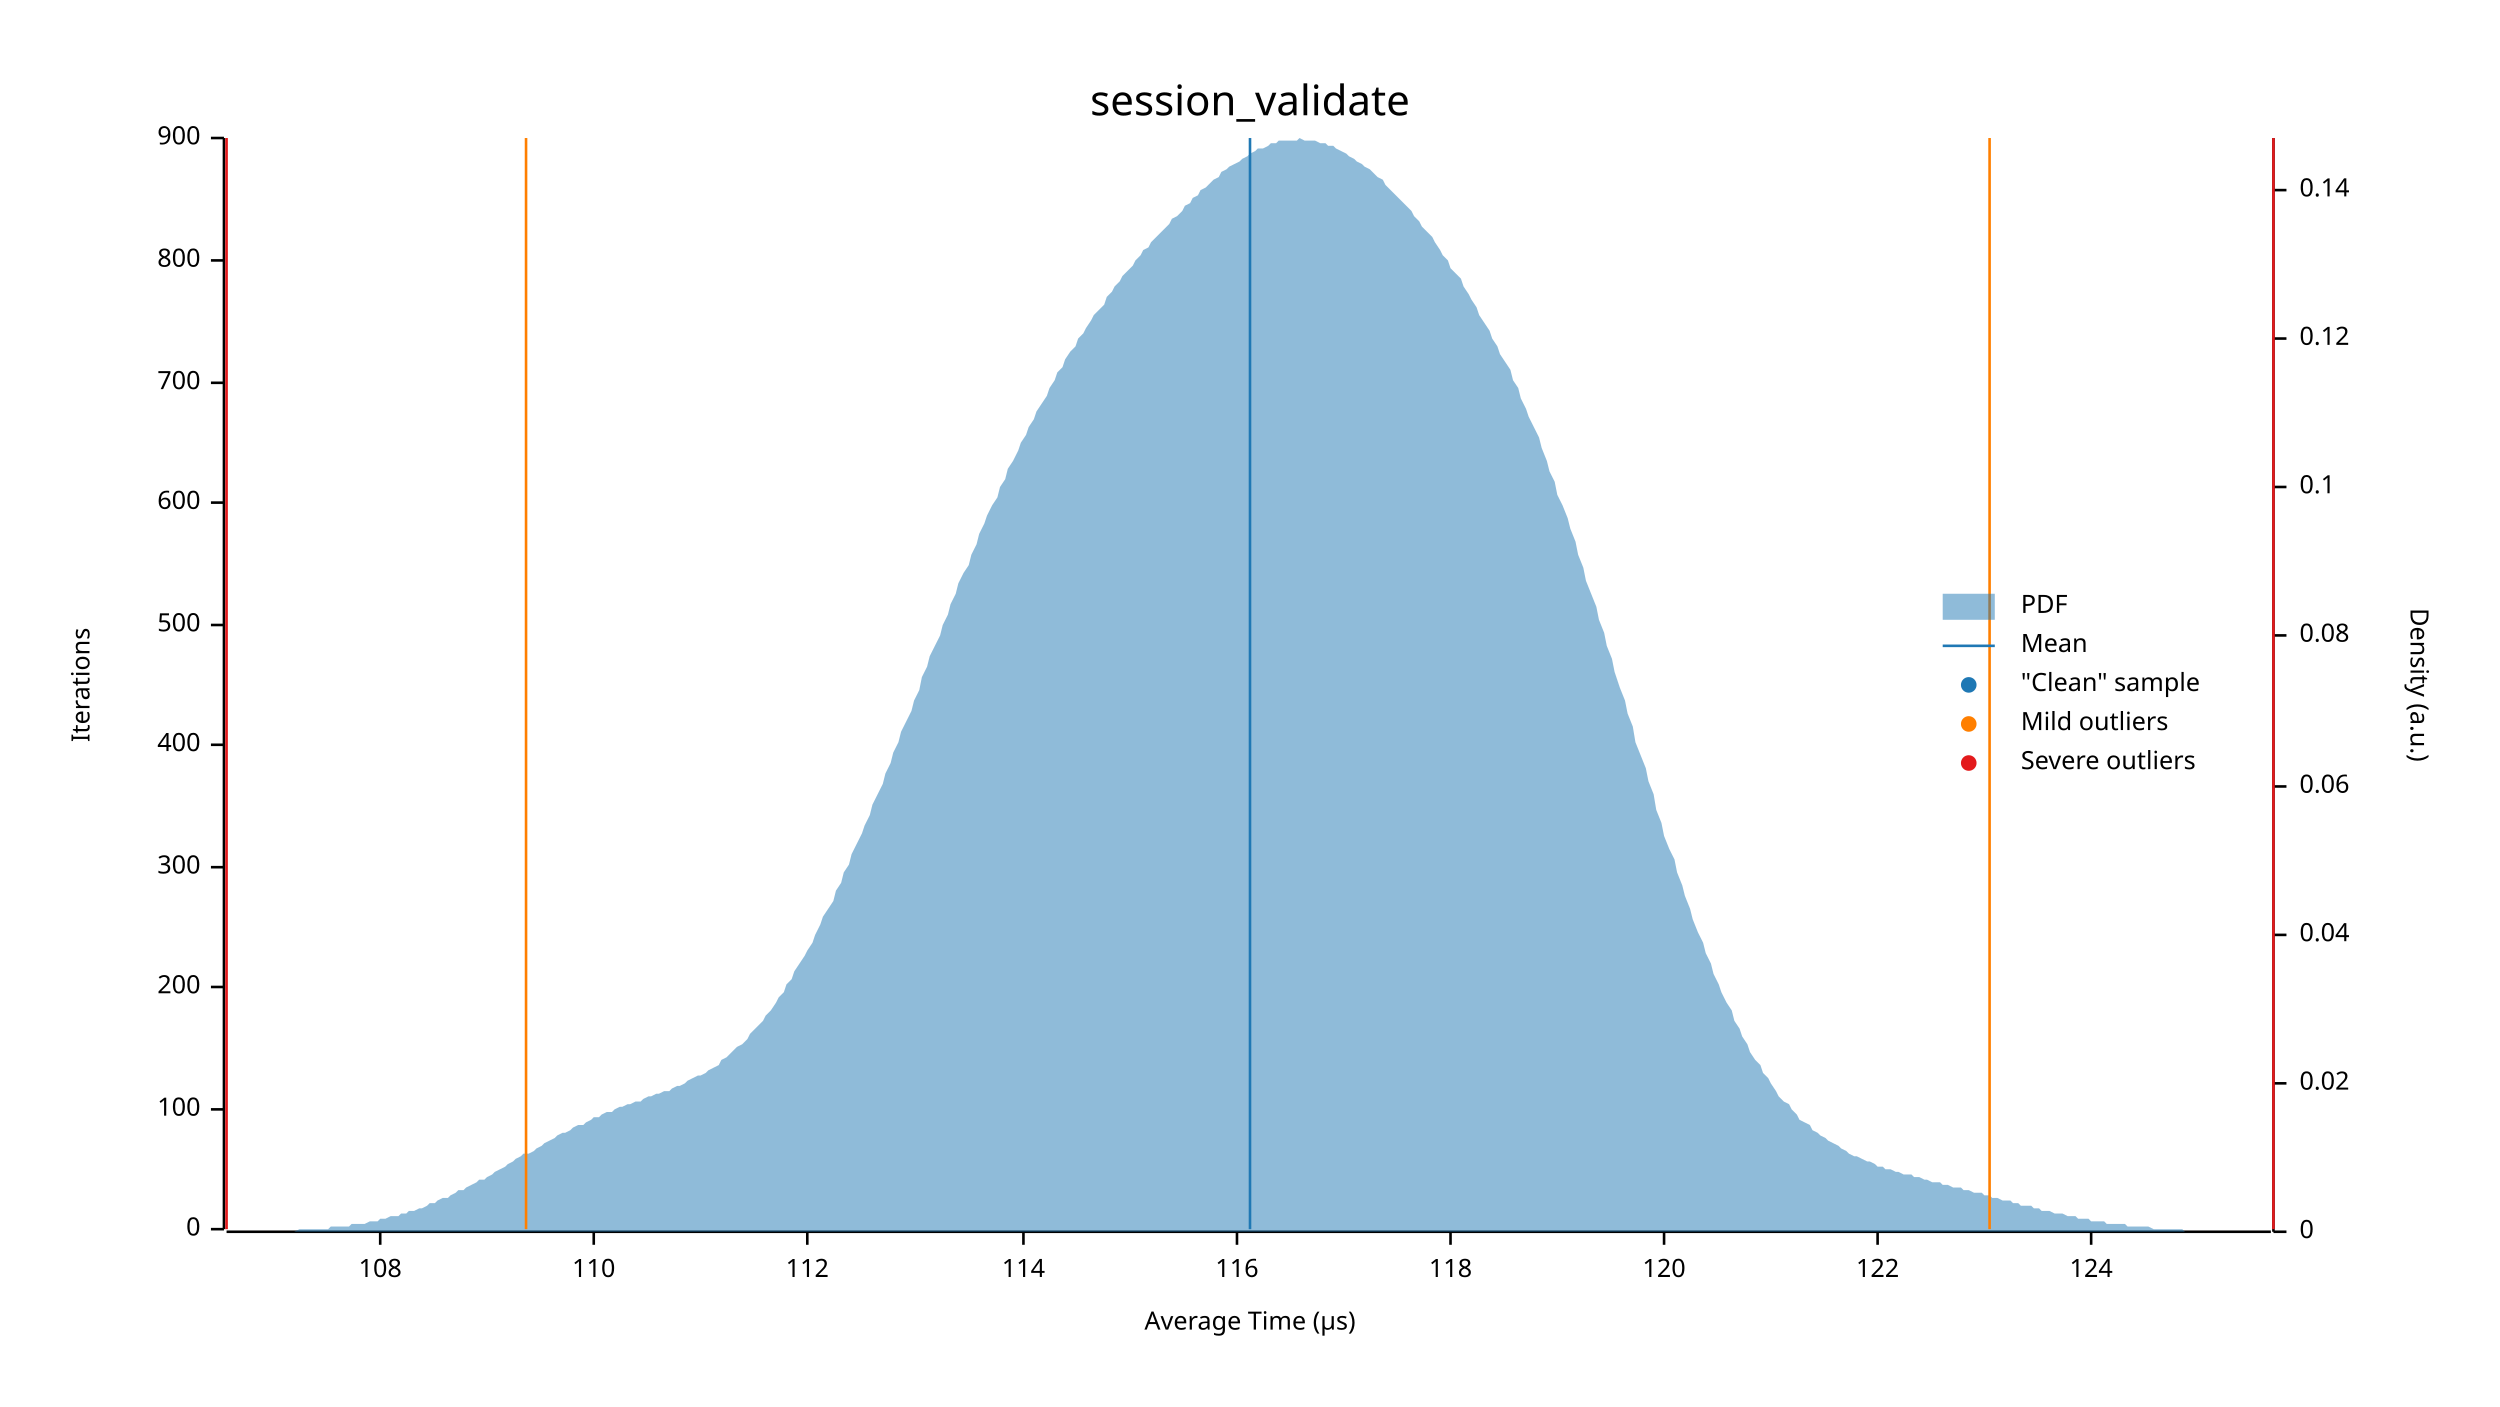
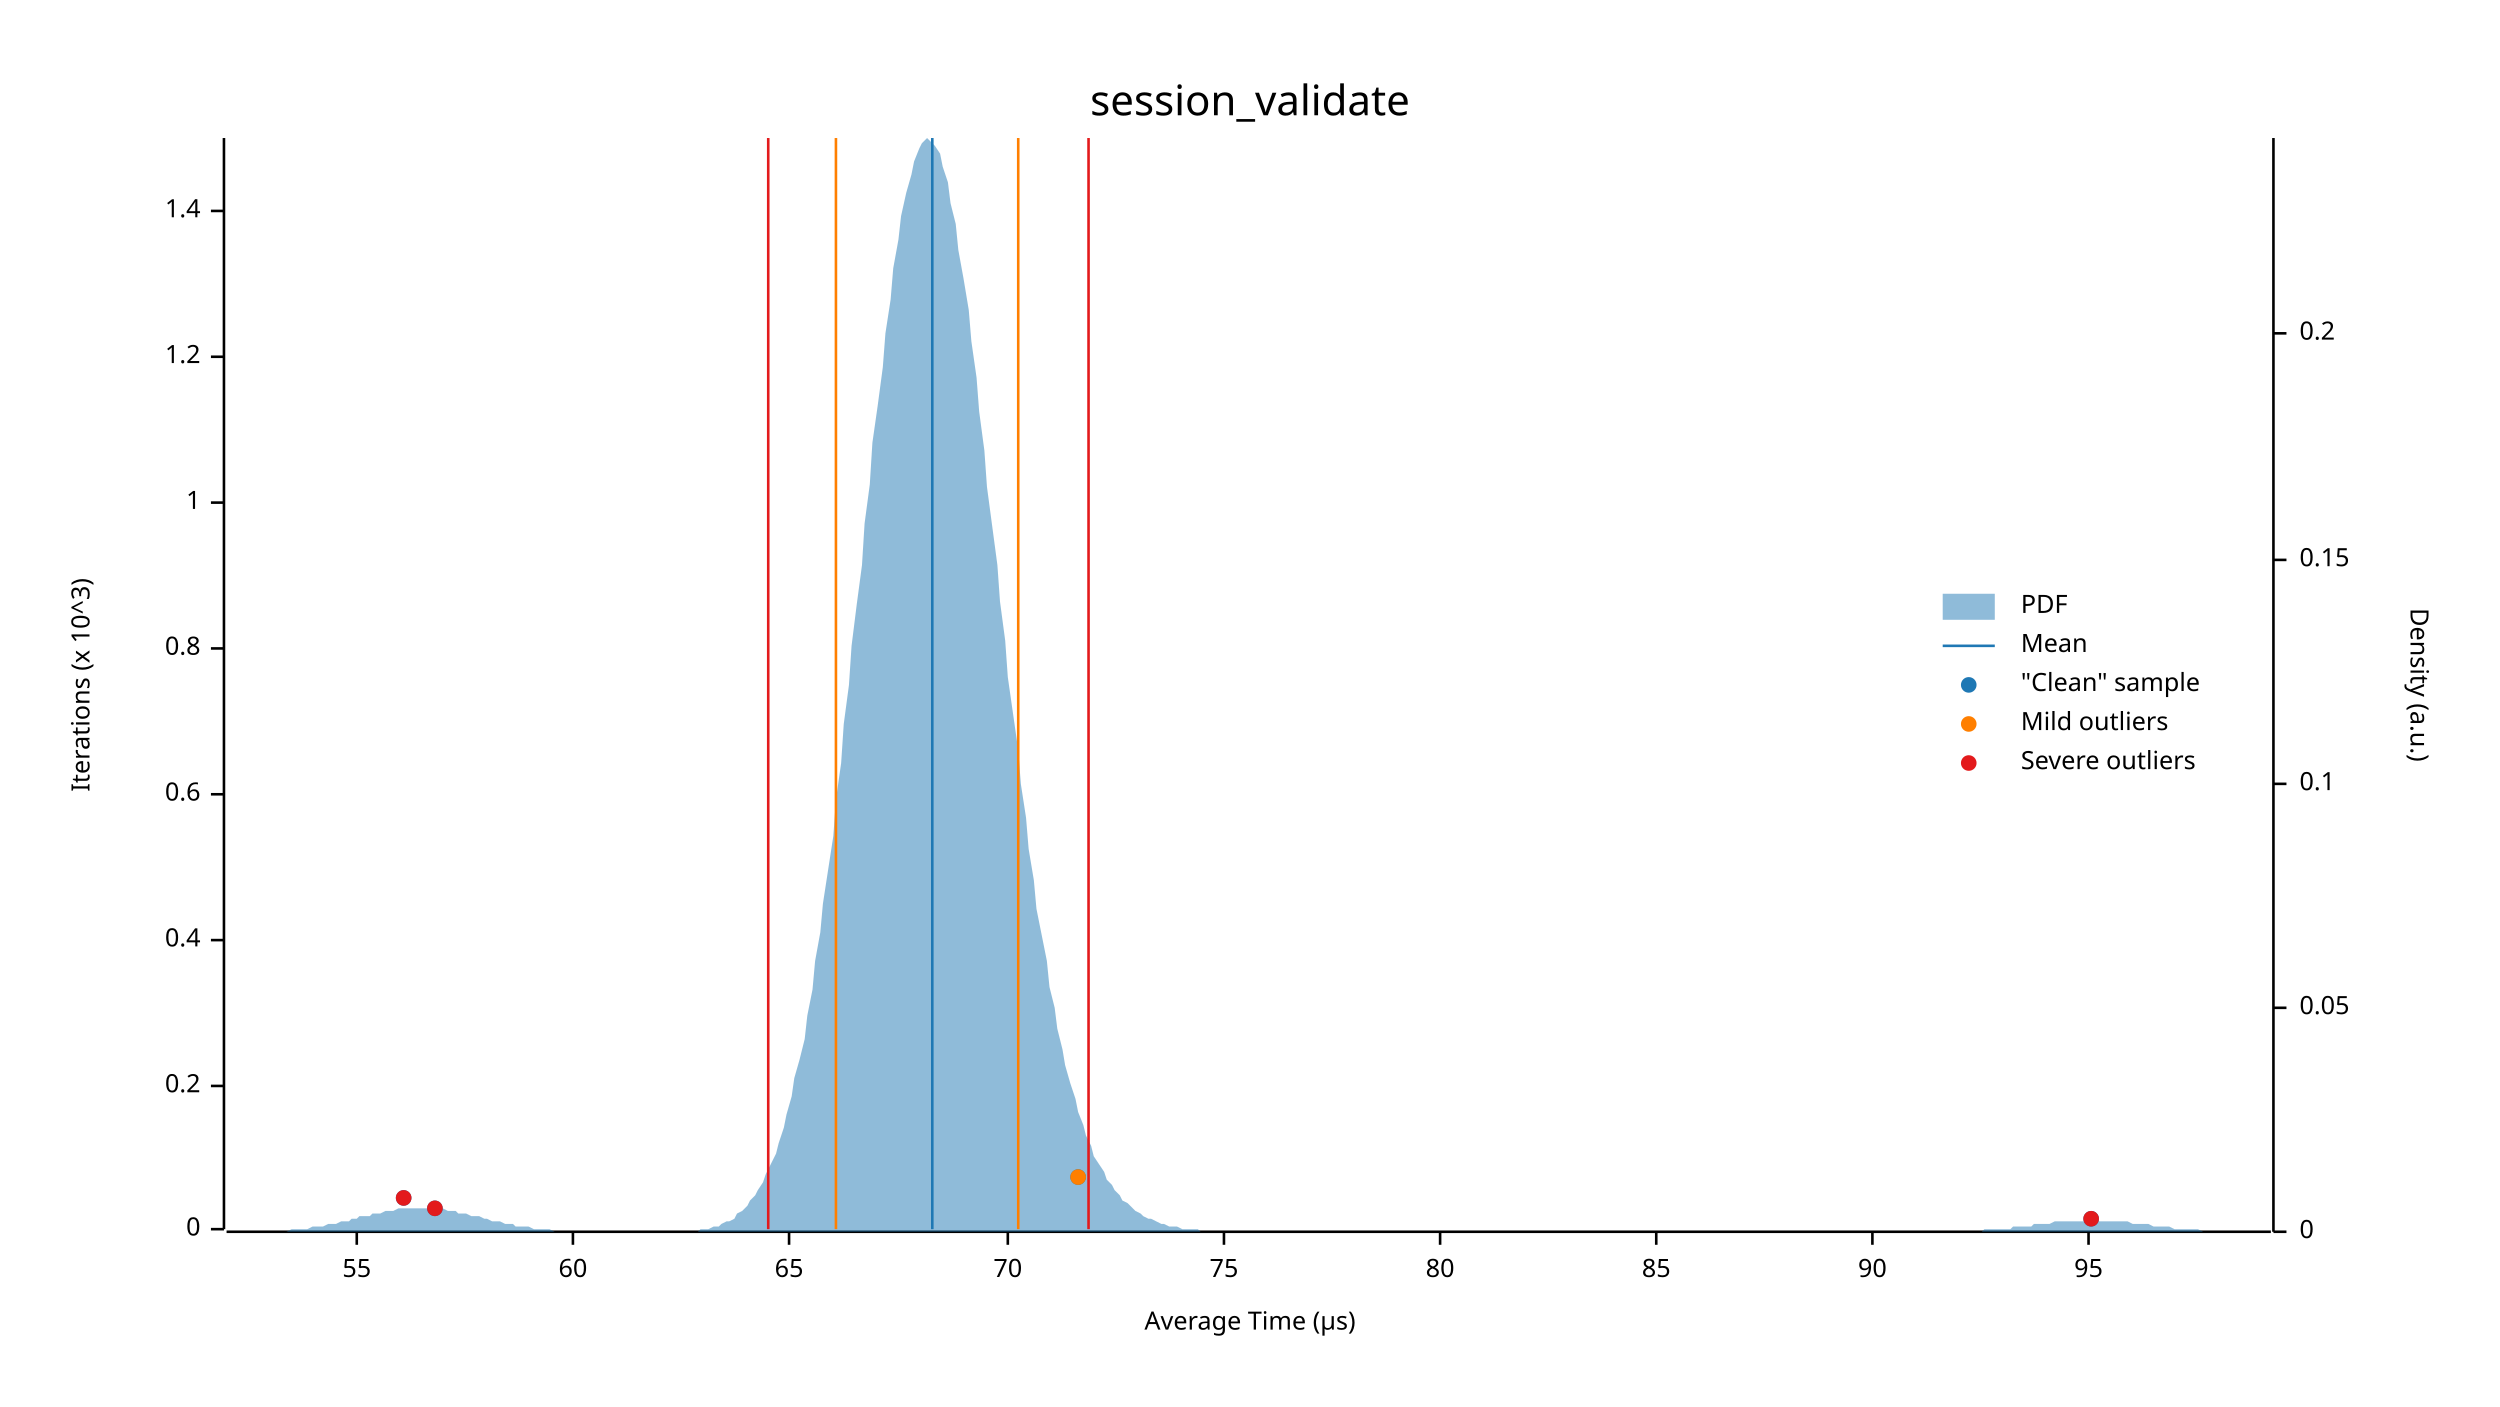
<svg xmlns="http://www.w3.org/2000/svg" width="960" height="540" viewBox="0 0 960 540">
  <text x="480" y="32" dy="0.76em" text-anchor="middle" font-family="sans-serif" font-size="16.129" opacity="1" fill="#000000">
session_validate
</text>
  <text x="27" y="263" dy="0.76em" text-anchor="middle" font-family="sans-serif" font-size="9.677" opacity="1" fill="#000000" transform="rotate(270, 27, 263)">
- Iterations
+ Iterations (x 10^3)
</text>
  <text x="480" y="513" dy="-0.5ex" text-anchor="middle" font-family="sans-serif" font-size="9.677" opacity="1" fill="#000000">
Average Time (µs)
</text>
  <polyline fill="none" opacity="1" stroke="#000000" stroke-width="1" points="86,53 86,472 " />
  <text x="77" y="472" dy="0.5ex" text-anchor="end" font-family="sans-serif" font-size="9.677" opacity="1" fill="#000000">
0
</text>
  <polyline fill="none" opacity="1" stroke="#000000" stroke-width="1" points="81,472 86,472 " />
-   <text x="77" y="426" dy="0.5ex" text-anchor="end" font-family="sans-serif" font-size="9.677" opacity="1" fill="#000000">
- 100
+   <text x="77" y="417" dy="0.5ex" text-anchor="end" font-family="sans-serif" font-size="9.677" opacity="1" fill="#000000">
+ 0.2
</text>
-   <polyline fill="none" opacity="1" stroke="#000000" stroke-width="1" points="81,426 86,426 " />
-   <text x="77" y="379" dy="0.5ex" text-anchor="end" font-family="sans-serif" font-size="9.677" opacity="1" fill="#000000">
- 200
+   <polyline fill="none" opacity="1" stroke="#000000" stroke-width="1" points="81,417 86,417 " />
+   <text x="77" y="361" dy="0.5ex" text-anchor="end" font-family="sans-serif" font-size="9.677" opacity="1" fill="#000000">
+ 0.4
</text>
-   <polyline fill="none" opacity="1" stroke="#000000" stroke-width="1" points="81,379 86,379 " />
-   <text x="77" y="333" dy="0.5ex" text-anchor="end" font-family="sans-serif" font-size="9.677" opacity="1" fill="#000000">
- 300
+   <polyline fill="none" opacity="1" stroke="#000000" stroke-width="1" points="81,361 86,361 " />
+   <text x="77" y="305" dy="0.5ex" text-anchor="end" font-family="sans-serif" font-size="9.677" opacity="1" fill="#000000">
+ 0.6
</text>
-   <polyline fill="none" opacity="1" stroke="#000000" stroke-width="1" points="81,333 86,333 " />
-   <text x="77" y="286" dy="0.5ex" text-anchor="end" font-family="sans-serif" font-size="9.677" opacity="1" fill="#000000">
- 400
+   <polyline fill="none" opacity="1" stroke="#000000" stroke-width="1" points="81,305 86,305 " />
+   <text x="77" y="249" dy="0.5ex" text-anchor="end" font-family="sans-serif" font-size="9.677" opacity="1" fill="#000000">
+ 0.8
</text>
-   <polyline fill="none" opacity="1" stroke="#000000" stroke-width="1" points="81,286 86,286 " />
-   <text x="77" y="240" dy="0.5ex" text-anchor="end" font-family="sans-serif" font-size="9.677" opacity="1" fill="#000000">
- 500
- </text>
-   <polyline fill="none" opacity="1" stroke="#000000" stroke-width="1" points="81,240 86,240 " />
+   <polyline fill="none" opacity="1" stroke="#000000" stroke-width="1" points="81,249 86,249 " />
  <text x="77" y="193" dy="0.5ex" text-anchor="end" font-family="sans-serif" font-size="9.677" opacity="1" fill="#000000">
- 600
+ 1
</text>
  <polyline fill="none" opacity="1" stroke="#000000" stroke-width="1" points="81,193 86,193 " />
-   <text x="77" y="147" dy="0.5ex" text-anchor="end" font-family="sans-serif" font-size="9.677" opacity="1" fill="#000000">
- 700
+   <text x="77" y="137" dy="0.5ex" text-anchor="end" font-family="sans-serif" font-size="9.677" opacity="1" fill="#000000">
+ 1.2
</text>
-   <polyline fill="none" opacity="1" stroke="#000000" stroke-width="1" points="81,147 86,147 " />
-   <text x="77" y="100" dy="0.5ex" text-anchor="end" font-family="sans-serif" font-size="9.677" opacity="1" fill="#000000">
- 800
+   <polyline fill="none" opacity="1" stroke="#000000" stroke-width="1" points="81,137 86,137 " />
+   <text x="77" y="81" dy="0.5ex" text-anchor="end" font-family="sans-serif" font-size="9.677" opacity="1" fill="#000000">
+ 1.4
</text>
-   <polyline fill="none" opacity="1" stroke="#000000" stroke-width="1" points="81,100 86,100 " />
-   <text x="77" y="53" dy="0.5ex" text-anchor="end" font-family="sans-serif" font-size="9.677" opacity="1" fill="#000000">
- 900
+   <polyline fill="none" opacity="1" stroke="#000000" stroke-width="1" points="81,81 86,81 " />
+   <polyline fill="none" opacity="1" stroke="#000000" stroke-width="1" points="87,473 872,473 " />
+   <text x="137" y="483" dy="0.76em" text-anchor="middle" font-family="sans-serif" font-size="9.677" opacity="1" fill="#000000">
+ 55
</text>
-   <polyline fill="none" opacity="1" stroke="#000000" stroke-width="1" points="81,53 86,53 " />
-   <polyline fill="none" opacity="1" stroke="#000000" stroke-width="1" points="87,473 872,473 " />
-   <text x="146" y="483" dy="0.76em" text-anchor="middle" font-family="sans-serif" font-size="9.677" opacity="1" fill="#000000">
- 108
+   <polyline fill="none" opacity="1" stroke="#000000" stroke-width="1" points="137,473 137,478 " />
+   <text x="220" y="483" dy="0.76em" text-anchor="middle" font-family="sans-serif" font-size="9.677" opacity="1" fill="#000000">
+ 60
</text>
-   <polyline fill="none" opacity="1" stroke="#000000" stroke-width="1" points="146,473 146,478 " />
-   <text x="228" y="483" dy="0.76em" text-anchor="middle" font-family="sans-serif" font-size="9.677" opacity="1" fill="#000000">
- 110
+   <polyline fill="none" opacity="1" stroke="#000000" stroke-width="1" points="220,473 220,478 " />
+   <text x="303" y="483" dy="0.76em" text-anchor="middle" font-family="sans-serif" font-size="9.677" opacity="1" fill="#000000">
+ 65
</text>
-   <polyline fill="none" opacity="1" stroke="#000000" stroke-width="1" points="228,473 228,478 " />
-   <text x="310" y="483" dy="0.76em" text-anchor="middle" font-family="sans-serif" font-size="9.677" opacity="1" fill="#000000">
- 112
+   <polyline fill="none" opacity="1" stroke="#000000" stroke-width="1" points="303,473 303,478 " />
+   <text x="387" y="483" dy="0.76em" text-anchor="middle" font-family="sans-serif" font-size="9.677" opacity="1" fill="#000000">
+ 70
</text>
-   <polyline fill="none" opacity="1" stroke="#000000" stroke-width="1" points="310,473 310,478 " />
-   <text x="393" y="483" dy="0.76em" text-anchor="middle" font-family="sans-serif" font-size="9.677" opacity="1" fill="#000000">
- 114
+   <polyline fill="none" opacity="1" stroke="#000000" stroke-width="1" points="387,473 387,478 " />
+   <text x="470" y="483" dy="0.76em" text-anchor="middle" font-family="sans-serif" font-size="9.677" opacity="1" fill="#000000">
+ 75
</text>
-   <polyline fill="none" opacity="1" stroke="#000000" stroke-width="1" points="393,473 393,478 " />
-   <text x="475" y="483" dy="0.76em" text-anchor="middle" font-family="sans-serif" font-size="9.677" opacity="1" fill="#000000">
- 116
+   <polyline fill="none" opacity="1" stroke="#000000" stroke-width="1" points="470,473 470,478 " />
+   <text x="553" y="483" dy="0.76em" text-anchor="middle" font-family="sans-serif" font-size="9.677" opacity="1" fill="#000000">
+ 80
</text>
-   <polyline fill="none" opacity="1" stroke="#000000" stroke-width="1" points="475,473 475,478 " />
-   <text x="557" y="483" dy="0.76em" text-anchor="middle" font-family="sans-serif" font-size="9.677" opacity="1" fill="#000000">
- 118
+   <polyline fill="none" opacity="1" stroke="#000000" stroke-width="1" points="553,473 553,478 " />
+   <text x="636" y="483" dy="0.76em" text-anchor="middle" font-family="sans-serif" font-size="9.677" opacity="1" fill="#000000">
+ 85
</text>
-   <polyline fill="none" opacity="1" stroke="#000000" stroke-width="1" points="557,473 557,478 " />
-   <text x="639" y="483" dy="0.76em" text-anchor="middle" font-family="sans-serif" font-size="9.677" opacity="1" fill="#000000">
- 120
+   <polyline fill="none" opacity="1" stroke="#000000" stroke-width="1" points="636,473 636,478 " />
+   <text x="719" y="483" dy="0.76em" text-anchor="middle" font-family="sans-serif" font-size="9.677" opacity="1" fill="#000000">
+ 90
</text>
-   <polyline fill="none" opacity="1" stroke="#000000" stroke-width="1" points="639,473 639,478 " />
-   <text x="721" y="483" dy="0.76em" text-anchor="middle" font-family="sans-serif" font-size="9.677" opacity="1" fill="#000000">
- 122
+   <polyline fill="none" opacity="1" stroke="#000000" stroke-width="1" points="719,473 719,478 " />
+   <text x="802" y="483" dy="0.76em" text-anchor="middle" font-family="sans-serif" font-size="9.677" opacity="1" fill="#000000">
+ 95
</text>
-   <polyline fill="none" opacity="1" stroke="#000000" stroke-width="1" points="721,473 721,478 " />
-   <text x="803" y="483" dy="0.76em" text-anchor="middle" font-family="sans-serif" font-size="9.677" opacity="1" fill="#000000">
- 124
- </text>
-   <polyline fill="none" opacity="1" stroke="#000000" stroke-width="1" points="803,473 803,478 " />
+   <polyline fill="none" opacity="1" stroke="#000000" stroke-width="1" points="802,473 802,478 " />
  <text x="933" y="263" dy="0.76em" text-anchor="middle" font-family="sans-serif" font-size="9.677" opacity="1" fill="#000000" transform="rotate(90, 933, 263)">
Density (a.u.)
</text>
  <polyline fill="none" opacity="1" stroke="#000000" stroke-width="1" points="873,53 873,473 " />
  <text x="883" y="473" dy="0.5ex" text-anchor="start" font-family="sans-serif" font-size="9.677" opacity="1" fill="#000000">
0
</text>
  <polyline fill="none" opacity="1" stroke="#000000" stroke-width="1" points="873,473 878,473 " />
-   <text x="883" y="416" dy="0.5ex" text-anchor="start" font-family="sans-serif" font-size="9.677" opacity="1" fill="#000000">
- 0.02
+   <text x="883" y="387" dy="0.5ex" text-anchor="start" font-family="sans-serif" font-size="9.677" opacity="1" fill="#000000">
+ 0.05
</text>
-   <polyline fill="none" opacity="1" stroke="#000000" stroke-width="1" points="873,416 878,416 " />
-   <text x="883" y="359" dy="0.5ex" text-anchor="start" font-family="sans-serif" font-size="9.677" opacity="1" fill="#000000">
- 0.04
- </text>
-   <polyline fill="none" opacity="1" stroke="#000000" stroke-width="1" points="873,359 878,359 " />
-   <text x="883" y="302" dy="0.5ex" text-anchor="start" font-family="sans-serif" font-size="9.677" opacity="1" fill="#000000">
- 0.06
- </text>
-   <polyline fill="none" opacity="1" stroke="#000000" stroke-width="1" points="873,302 878,302 " />
-   <text x="883" y="244" dy="0.5ex" text-anchor="start" font-family="sans-serif" font-size="9.677" opacity="1" fill="#000000">
- 0.08
- </text>
-   <polyline fill="none" opacity="1" stroke="#000000" stroke-width="1" points="873,244 878,244 " />
-   <text x="883" y="187" dy="0.5ex" text-anchor="start" font-family="sans-serif" font-size="9.677" opacity="1" fill="#000000">
+   <polyline fill="none" opacity="1" stroke="#000000" stroke-width="1" points="873,387 878,387 " />
+   <text x="883" y="301" dy="0.5ex" text-anchor="start" font-family="sans-serif" font-size="9.677" opacity="1" fill="#000000">
0.1
</text>
-   <polyline fill="none" opacity="1" stroke="#000000" stroke-width="1" points="873,187 878,187 " />
-   <text x="883" y="130" dy="0.5ex" text-anchor="start" font-family="sans-serif" font-size="9.677" opacity="1" fill="#000000">
- 0.12
+   <polyline fill="none" opacity="1" stroke="#000000" stroke-width="1" points="873,301 878,301 " />
+   <text x="883" y="215" dy="0.5ex" text-anchor="start" font-family="sans-serif" font-size="9.677" opacity="1" fill="#000000">
+ 0.15
</text>
-   <polyline fill="none" opacity="1" stroke="#000000" stroke-width="1" points="873,130 878,130 " />
-   <text x="883" y="73" dy="0.5ex" text-anchor="start" font-family="sans-serif" font-size="9.677" opacity="1" fill="#000000">
- 0.14
+   <polyline fill="none" opacity="1" stroke="#000000" stroke-width="1" points="873,215 878,215 " />
+   <text x="883" y="128" dy="0.5ex" text-anchor="start" font-family="sans-serif" font-size="9.677" opacity="1" fill="#000000">
+ 0.2
</text>
-   <polyline fill="none" opacity="1" stroke="#000000" stroke-width="1" points="873,73 878,73 " />
-   <polygon opacity="0.5" fill="#1F78B4" points="87,473 88,473 90,473 91,473 93,473 94,473 96,473 98,473 99,473 101,473 102,473 104,473 105,473 107,473 109,473 110,473 112,473 113,473 115,472 116,472 118,472 120,472 121,472 123,472 124,472 126,472 127,471 129,471 131,471 132,471 134,471 135,470 137,470 138,470 140,470 142,469 143,469 145,469 146,468 148,468 150,467 151,467 153,467 154,466 156,466 157,465 159,465 161,464 162,464 164,463 165,462 167,462 168,461 170,460 172,460 173,459 175,458 176,457 178,457 179,456 181,455 183,454 184,453 186,453 187,452 189,451 190,450 192,449 194,448 195,447 197,446 198,445 200,444 201,443 203,443 205,442 206,441 208,440 209,439 211,438 213,437 214,436 216,435 217,435 219,434 220,433 222,432 224,432 225,431 227,430 228,429 230,429 231,428 233,427 235,427 236,426 238,425 239,425 241,424 242,424 244,423 246,423 247,422 249,421 250,421 252,420 253,420 255,419 257,419 258,418 260,417 261,417 263,416 264,415 266,414 268,413 269,413 271,412 272,411 274,410 276,409 277,407 279,406 280,405 282,403 283,402 285,401 287,399 288,397 290,395 291,394 293,392 294,390 296,388 298,385 299,383 301,381 302,378 304,376 305,373 307,370 309,367 310,365 312,362 313,359 315,355 316,352 318,349 320,346 321,342 323,339 324,335 326,332 327,328 329,324 331,320 332,317 334,313 335,309 337,305 339,301 340,297 342,293 343,289 345,285 346,281 348,277 350,273 351,269 353,265 354,260 356,256 357,252 359,248 361,244 362,240 364,236 365,232 367,228 368,224 370,220 372,217 373,213 375,209 376,205 378,201 379,198 381,194 383,191 384,187 386,184 387,180 389,177 391,173 392,170 394,167 395,164 397,161 398,158 400,155 402,152 403,149 405,146 406,143 408,141 409,138 411,135 413,133 414,130 416,128 417,126 419,123 420,121 422,119 424,117 425,114 427,112 428,110 430,108 431,106 433,104 435,102 436,100 438,98 439,96 441,95 442,93 444,91 446,89 447,88 449,86 450,84 452,83 454,81 455,79 457,78 458,76 460,75 461,73 463,72 465,70 466,69 468,68 469,66 471,65 472,64 474,63 476,62 477,61 479,60 480,59 482,58 483,57 485,57 487,56 488,55 490,55 491,54 493,54 494,54 496,54 498,54 499,53 501,54 502,54 504,54 505,54 507,55 509,55 510,56 512,56 513,57 515,58 517,59 518,60 520,61 521,62 523,63 524,64 526,65 528,67 529,68 531,69 532,71 534,73 535,74 537,76 539,78 540,79 542,81 543,83 545,85 546,87 548,89 550,91 551,93 553,96 554,98 556,100 557,103 559,105 561,107 562,110 564,113 565,115 567,118 568,121 570,124 572,127 573,130 575,133 576,136 578,139 580,142 581,146 583,149 584,153 586,157 587,160 589,164 591,168 592,172 594,177 595,181 597,185 598,190 600,194 602,199 603,203 605,208 606,213 608,218 609,223 611,228 613,233 614,238 616,243 617,248 619,253 620,258 622,264 624,269 625,274 627,279 628,285 630,290 632,295 633,300 635,305 636,311 638,316 639,321 641,326 643,330 644,335 646,340 647,344 649,349 650,353 652,358 654,362 655,366 657,370 658,374 660,378 661,381 663,385 665,388 666,392 668,395 669,398 671,401 672,404 674,407 676,409 677,412 679,414 680,416 682,419 683,421 685,423 687,424 688,426 690,428 691,430 693,431 695,432 696,434 698,435 699,436 701,437 702,438 704,439 706,440 707,441 709,442 710,443 712,444 713,444 715,445 717,446 718,446 720,447 721,448 723,448 724,449 726,449 728,450 729,450 731,451 732,451 734,451 735,452 737,452 739,453 740,453 742,454 743,454 745,454 746,455 748,455 750,456 751,456 753,456 754,457 756,457 758,458 759,458 761,458 762,459 764,459 765,460 767,460 769,461 770,461 772,461 773,462 775,462 776,463 778,463 780,463 781,464 783,464 784,465 786,465 787,465 789,466 791,466 792,466 794,467 795,467 797,467 798,468 800,468 802,468 803,469 805,469 806,469 808,469 809,470 811,470 813,470 814,470 816,470 817,471 819,471 821,471 822,471 824,471 825,471 827,472 828,472 830,472 832,472 833,472 835,472 836,472 838,472 839,473 841,473 843,473 844,473 846,473 847,473 849,473 850,473 852,473 854,473 855,473 857,473 858,473 860,473 861,473 863,473 865,473 866,473 868,473 869,473 871,473 873,473 873,473 87,473 " />
-   <polyline fill="none" opacity="1" stroke="#1F78B4" stroke-width="1" points="480,472 480,53 " />
-   <polyline fill="none" opacity="1" stroke="#FF7F00" stroke-width="1" points="202,472 202,53 " />
-   <polyline fill="none" opacity="1" stroke="#FF7F00" stroke-width="1" points="764,472 764,53 " />
-   <polyline fill="none" opacity="1" stroke="#E31A1C" stroke-width="1" points="87,472 87,53 " />
-   <polyline fill="none" opacity="1" stroke="#E31A1C" stroke-width="1" points="873,472 873,53 " />
+   <polyline fill="none" opacity="1" stroke="#000000" stroke-width="1" points="873,128 878,128 " />
+   <polygon opacity="0.5" fill="#1F78B4" points="87,473 88,473 90,473 91,473 93,473 94,473 96,473 98,473 99,473 101,473 102,473 104,473 105,473 107,473 109,473 110,473 112,472 113,472 115,472 116,472 118,472 120,471 121,471 123,471 124,471 126,470 127,470 129,470 131,469 132,469 134,469 135,468 137,468 138,467 140,467 142,467 143,466 145,466 146,466 148,465 150,465 151,465 153,464 154,464 156,464 157,464 159,464 161,464 162,464 164,464 165,464 167,464 168,464 170,464 172,465 173,465 175,465 176,466 178,466 179,466 181,467 183,467 184,467 186,468 187,468 189,469 190,469 192,469 194,470 195,470 197,470 198,471 200,471 201,471 203,471 205,472 206,472 208,472 209,472 211,472 213,473 214,473 216,473 217,473 219,473 220,473 222,473 224,473 225,473 227,473 228,473 230,473 231,473 233,473 235,473 236,473 238,473 239,473 241,473 242,473 244,473 246,473 247,473 249,473 250,473 252,473 253,473 255,473 257,473 258,473 260,473 261,473 263,473 264,473 266,473 268,473 269,472 271,472 272,472 274,471 276,471 277,470 279,469 280,469 282,468 283,466 285,465 287,463 288,461 290,459 291,457 293,454 294,451 296,447 298,443 299,439 301,433 302,428 304,421 305,414 307,407 309,399 310,390 312,380 313,369 315,358 316,347 318,334 320,321 321,307 323,293 324,278 326,263 327,248 329,232 331,217 332,201 334,186 335,170 337,156 339,141 340,128 342,115 343,103 345,92 346,83 348,74 350,67 351,62 353,57 354,55 356,53 357,54 359,56 361,59 362,64 364,70 365,78 367,86 368,96 370,107 372,119 373,131 375,145 376,158 378,173 379,187 381,202 383,217 384,231 386,246 387,260 389,274 391,288 392,301 394,314 395,326 397,338 398,349 400,359 402,369 403,379 405,387 406,395 408,403 409,409 411,416 413,422 414,427 416,432 417,436 419,440 420,444 422,447 424,450 425,453 427,455 428,457 430,459 431,461 433,462 435,464 436,465 438,466 439,467 441,468 442,468 444,469 446,470 447,470 449,471 450,471 452,471 454,472 455,472 457,472 458,472 460,472 461,473 463,473 465,473 466,473 468,473 469,473 471,473 472,473 474,473 476,473 477,473 479,473 480,473 482,473 483,473 485,473 487,473 488,473 490,473 491,473 493,473 494,473 496,473 498,473 499,473 501,473 502,473 504,473 505,473 507,473 509,473 510,473 512,473 513,473 515,473 517,473 518,473 520,473 521,473 523,473 524,473 526,473 528,473 529,473 531,473 532,473 534,473 535,473 537,473 539,473 540,473 542,473 543,473 545,473 546,473 548,473 550,473 551,473 553,473 554,473 556,473 557,473 559,473 561,473 562,473 564,473 565,473 567,473 568,473 570,473 572,473 573,473 575,473 576,473 578,473 580,473 581,473 583,473 584,473 586,473 587,473 589,473 591,473 592,473 594,473 595,473 597,473 598,473 600,473 602,473 603,473 605,473 606,473 608,473 609,473 611,473 613,473 614,473 616,473 617,473 619,473 620,473 622,473 624,473 625,473 627,473 628,473 630,473 632,473 633,473 635,473 636,473 638,473 639,473 641,473 643,473 644,473 646,473 647,473 649,473 650,473 652,473 654,473 655,473 657,473 658,473 660,473 661,473 663,473 665,473 666,473 668,473 669,473 671,473 672,473 674,473 676,473 677,473 679,473 680,473 682,473 683,473 685,473 687,473 688,473 690,473 691,473 693,473 695,473 696,473 698,473 699,473 701,473 702,473 704,473 706,473 707,473 709,473 710,473 712,473 713,473 715,473 717,473 718,473 720,473 721,473 723,473 724,473 726,473 728,473 729,473 731,473 732,473 734,473 735,473 737,473 739,473 740,473 742,473 743,473 745,473 746,473 748,473 750,473 751,473 753,473 754,473 756,473 758,473 759,473 761,473 762,472 764,472 765,472 767,472 769,472 770,472 772,472 773,471 775,471 776,471 778,471 780,471 781,470 783,470 784,470 786,470 787,470 789,469 791,469 792,469 794,469 795,469 797,469 798,469 800,469 802,469 803,469 805,469 806,469 808,469 809,469 811,469 813,469 814,469 816,469 817,469 819,470 821,470 822,470 824,470 825,470 827,471 828,471 830,471 832,471 833,471 835,472 836,472 838,472 839,472 841,472 843,472 844,472 846,473 847,473 849,473 850,473 852,473 854,473 855,473 857,473 858,473 860,473 861,473 863,473 865,473 866,473 868,473 869,473 871,473 873,473 873,473 87,473 " />
+   <polyline fill="none" opacity="1" stroke="#1F78B4" stroke-width="1" points="358,472 358,53 " />
+   <polyline fill="none" opacity="1" stroke="#FF7F00" stroke-width="1" points="321,472 321,53 " />
+   <polyline fill="none" opacity="1" stroke="#FF7F00" stroke-width="1" points="391,472 391,53 " />
+   <polyline fill="none" opacity="1" stroke="#E31A1C" stroke-width="1" points="295,472 295,53 " />
+   <polyline fill="none" opacity="1" stroke="#E31A1C" stroke-width="1" points="418,472 418,53 " />
+   <circle cx="803" cy="468" r="3" opacity="1" fill="#1F78B4" stroke="none" stroke-width="1" />
+   <circle cx="167" cy="464" r="3" opacity="1" fill="#1F78B4" stroke="none" stroke-width="1" />
+   <circle cx="155" cy="460" r="3" opacity="1" fill="#1F78B4" stroke="none" stroke-width="1" />
+   <circle cx="414" cy="452" r="3" opacity="1" fill="#1F78B4" stroke="none" stroke-width="1" />
+   <circle cx="414" cy="452" r="3" opacity="1" fill="#FF7F00" stroke="none" stroke-width="1" />
+   <circle cx="803" cy="468" r="3" opacity="1" fill="#E31A1C" stroke="none" stroke-width="1" />
+   <circle cx="167" cy="464" r="3" opacity="1" fill="#E31A1C" stroke="none" stroke-width="1" />
+   <circle cx="155" cy="460" r="3" opacity="1" fill="#E31A1C" stroke="none" stroke-width="1" />
  <text x="776" y="228" dy="0.76em" text-anchor="start" font-family="sans-serif" font-size="9.677" opacity="1" fill="#000000">
PDF
</text>
  <text x="776" y="243" dy="0.76em" text-anchor="start" font-family="sans-serif" font-size="9.677" opacity="1" fill="#000000">
Mean
</text>
  <text x="776" y="258" dy="0.76em" text-anchor="start" font-family="sans-serif" font-size="9.677" opacity="1" fill="#000000">
"Clean" sample
</text>
  <text x="776" y="273" dy="0.76em" text-anchor="start" font-family="sans-serif" font-size="9.677" opacity="1" fill="#000000">
Mild outliers
</text>
  <text x="776" y="288" dy="0.76em" text-anchor="start" font-family="sans-serif" font-size="9.677" opacity="1" fill="#000000">
Severe outliers
</text>
  <rect x="746" y="228" width="20" height="10" opacity="0.5" fill="#1F78B4" stroke="none" />
  <polyline fill="none" opacity="1" stroke="#1F78B4" stroke-width="1" points="746,248 766,248 " />
  <circle cx="756" cy="263" r="3" opacity="1" fill="#1F78B4" stroke="none" stroke-width="1" />
  <circle cx="756" cy="278" r="3" opacity="1" fill="#FF7F00" stroke="none" stroke-width="1" />
  <circle cx="756" cy="293" r="3" opacity="1" fill="#E31A1C" stroke="none" stroke-width="1" />
</svg>
